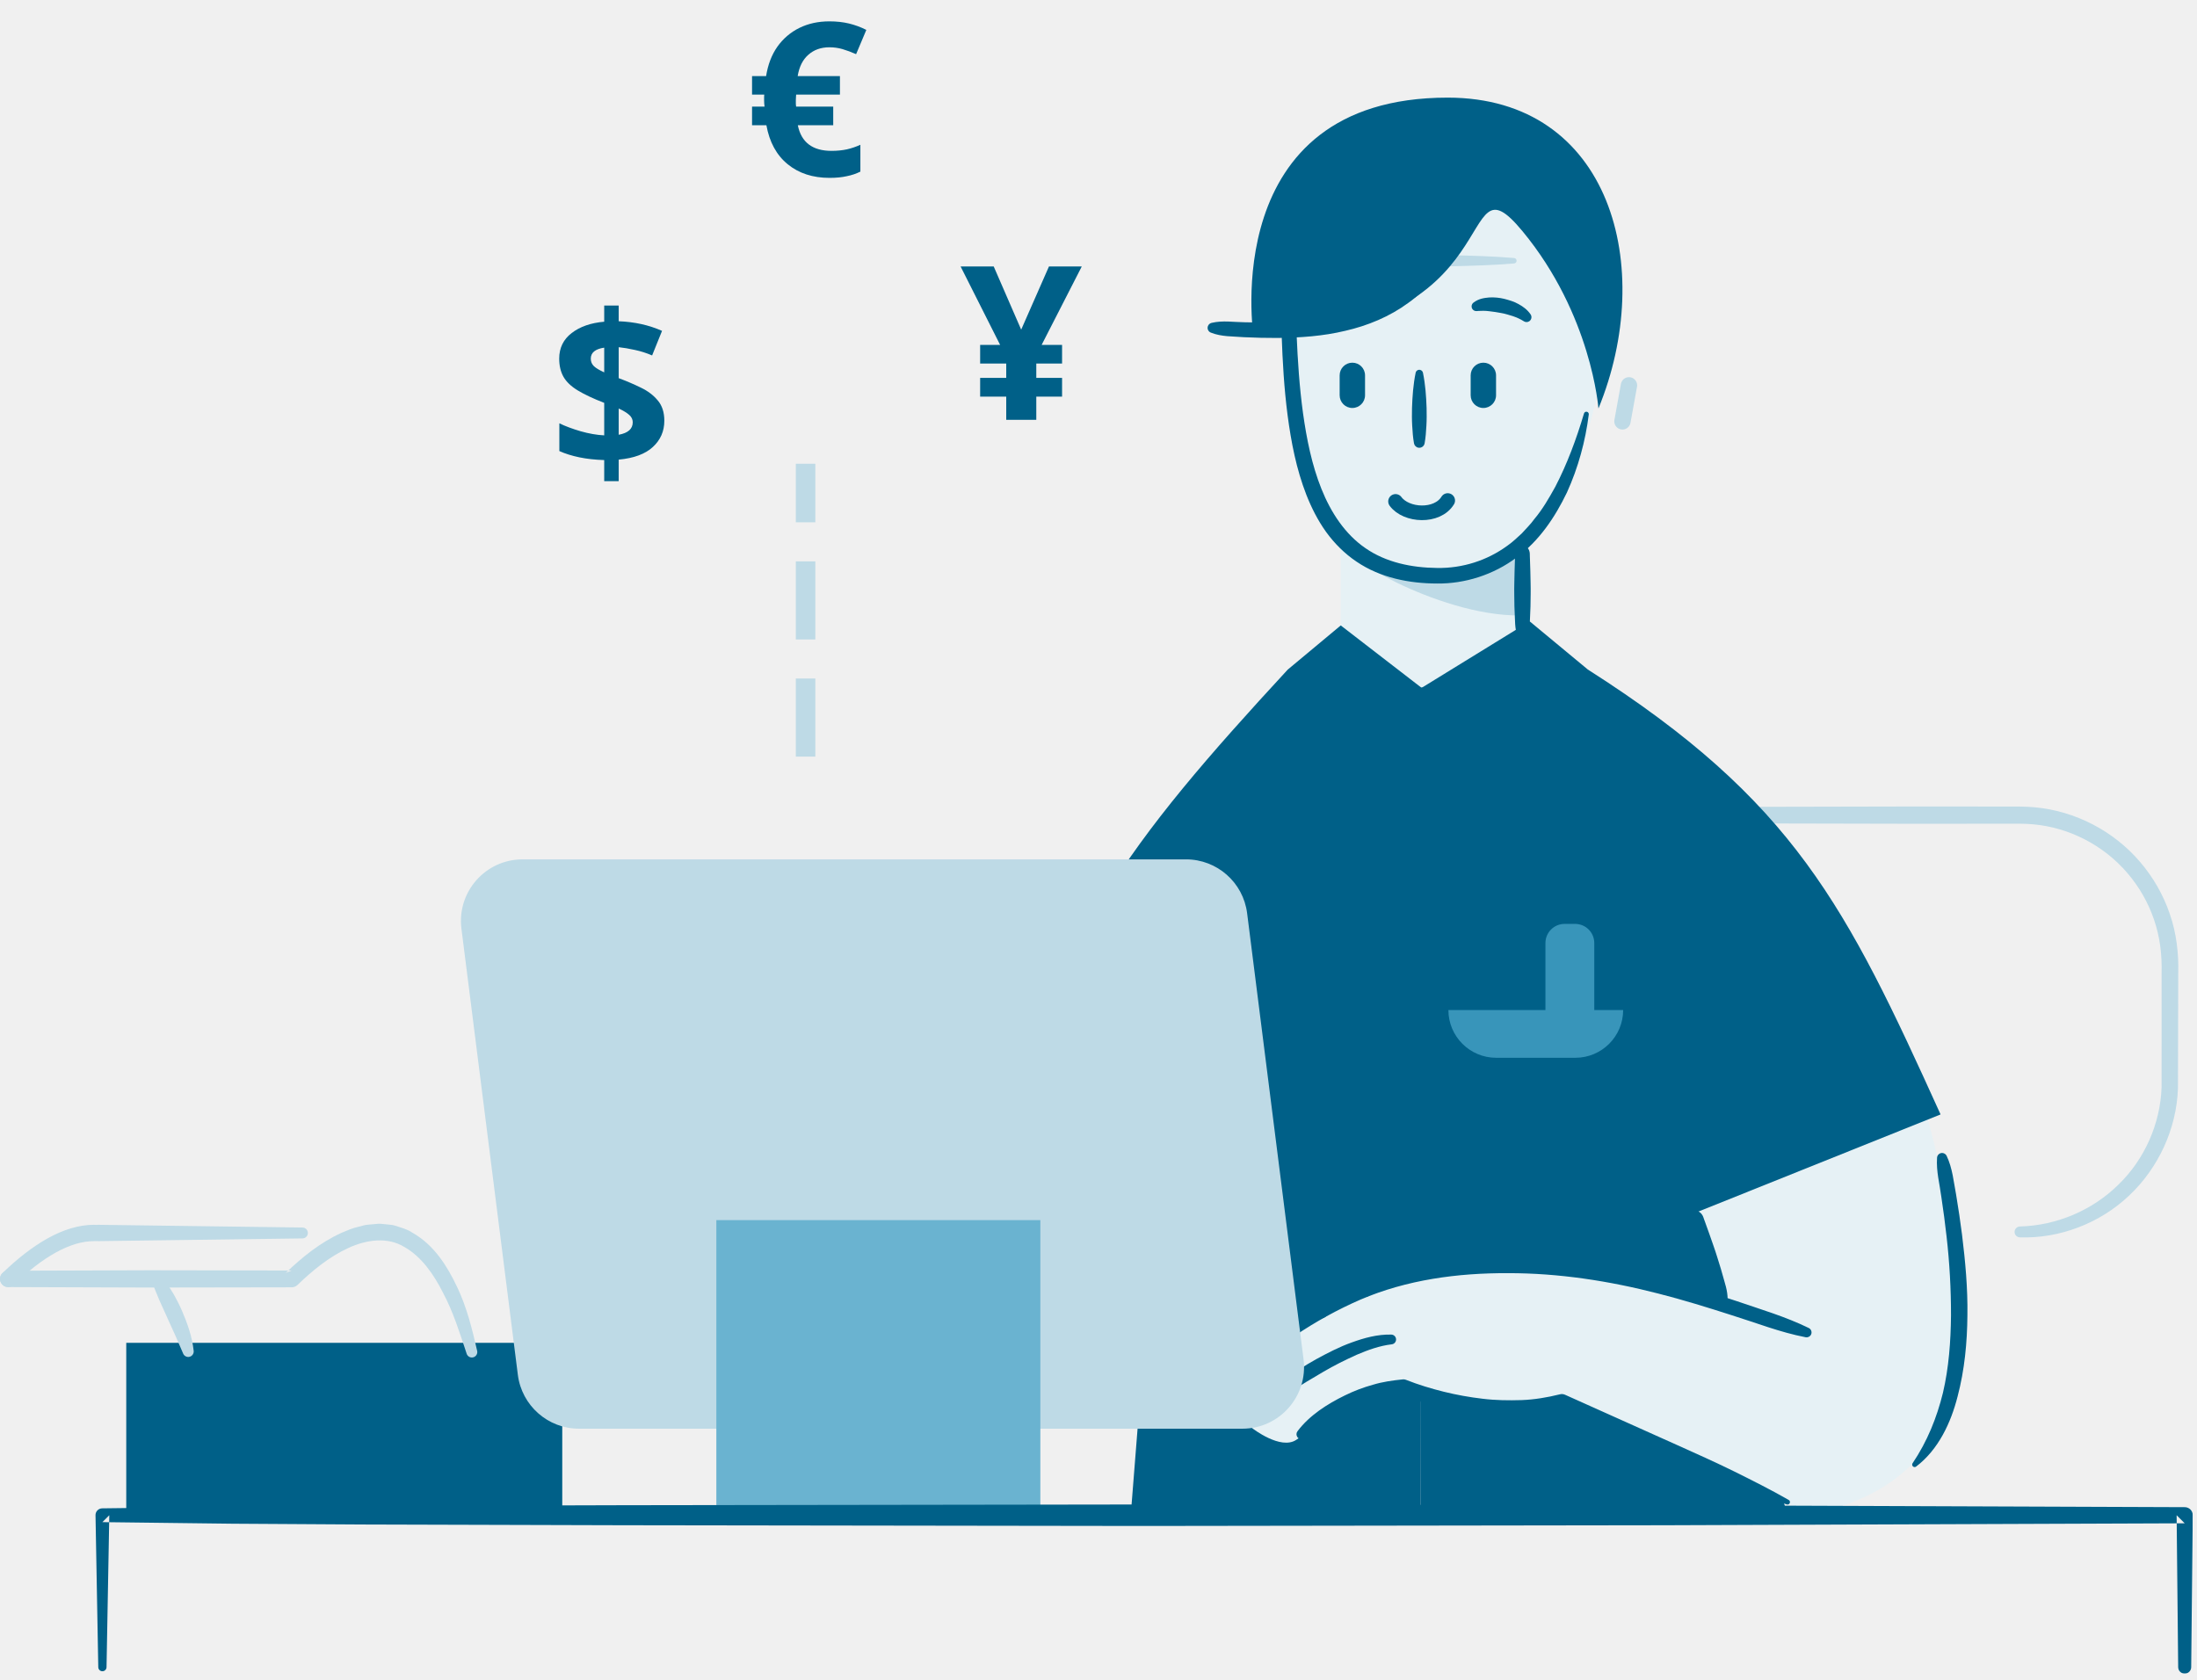
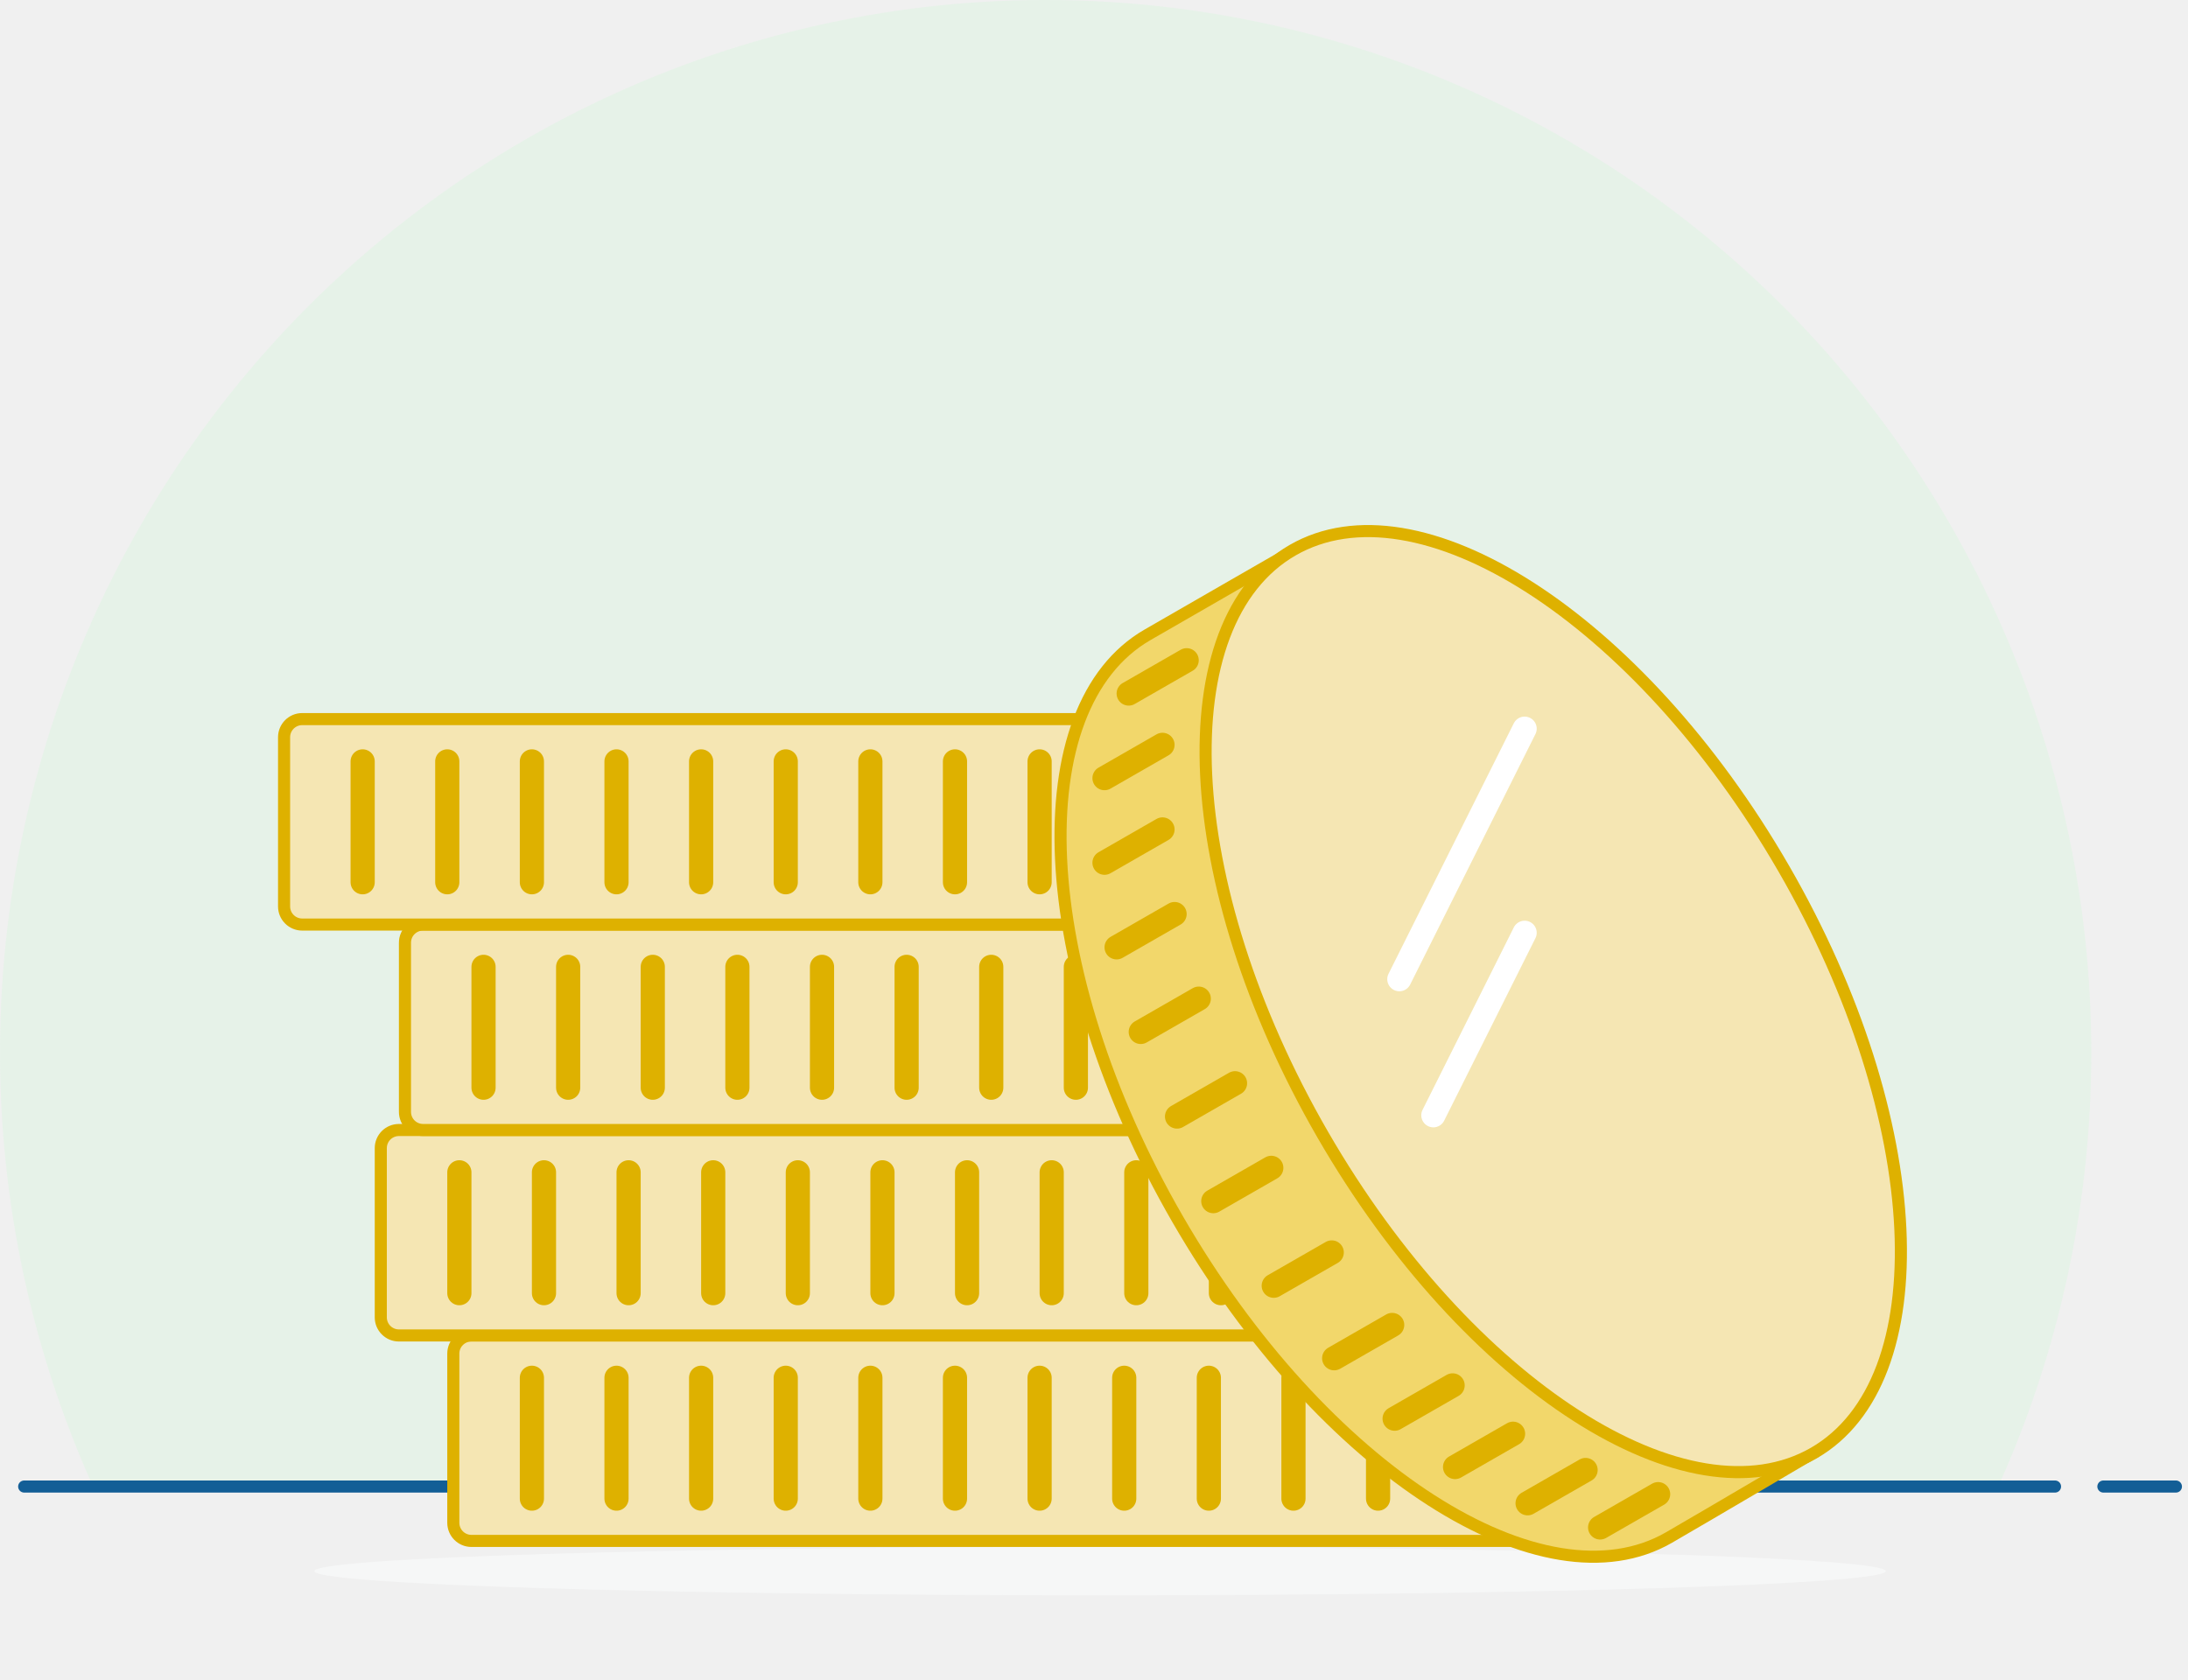
- <svg xmlns="http://www.w3.org/2000/svg" height="172" viewBox="0 0 225 172" width="225">
-   <mask id="a" fill="#fff">
-     <path d="m0 161.428h224.565v-161.428h-224.565z" fill="#fff" fill-rule="evenodd" />
-   </mask>
-   <g fill="none" fill-rule="evenodd">
-     <g transform="translate(0 10)">
-       <path d="m173.066 72.656 23.507-.05 5.877.005 2.938.003 1.47.002c.517.007 1.034.027 1.549.076 4.132.378 8.068 2.434 10.754 5.584 1.348 1.567 2.395 3.396 3.058 5.356.678 1.939.92 4.091.86 6.063l-.029 11.787c-.14 4.139-2.006 8.167-5.009 10.985-2.99 2.839-7.116 4.406-11.18 4.275-.309-.008-.552-.265-.543-.572.008-.297.25-.534.543-.543 3.782-.101 7.449-1.67 10.095-4.29 2.678-2.592 4.274-6.219 4.415-9.922l.003-11.72c.049-1.942-.171-3.741-.78-5.511-.596-1.749-1.534-3.382-2.743-4.781-2.409-2.812-5.924-4.637-9.608-4.968-.461-.043-.922-.059-1.385-.065l-1.47.001-2.938.003-5.877.006-23.507-.051c-.463-.001-.836-.376-.835-.838s.372-.836.835-.835" fill="#bedae6" />
-       <path d="m137.309 64.907h18.076v-18.076l-18.076-6.326z" fill="#e6f1f5" />
-       <path d="m196.959 102.866c5.423 19.883 8.134 38.862-12.653 42.478l-7.674-21.514-3.113-9.563z" fill="#e6f1f5" />
-       <path d="m151.769 61.292c0 .499-.404.903-.903.903-.5 0-.905-.404-.905-.903s.405-.904.905-.904c.499 0 .903.405.903.904" fill="#fff" />
-       <path d="m131.901 16.064c0 18.679 1.124 33.497 15.343 32.911 8.14-.336 12.841-2.84 16.456-19.108 0 0-1.085-23.706-8.316-23.706-7.23 0-23.483 9.903-23.483 9.903" fill="#e6f1f5" />
-       <path d="m118.708 108.454-14.336-1.309c2.658-20.005 11.318-31.021 27.514-48.565l13.706 1.874-.09 85.168-29.696-.485z" fill="#006088" />
-       <path d="m198.738 104.15c-9.673-21.348-14.99-32.112-36.123-45.57l-17.204 1.874.091 85.168 37.585-.42-9.569-30.935z" fill="#006088" />
-       <path d="m185.749 145.202-25.798-11.589c-7.596 2.138-16.229-1.538-16.229-1.538-3.368.227-9.115 4.159-10.97 5.406-1.599 1.075-4.481-1.175-4.481-1.175-2.246-1.748-3.155-4.18-.967-6 3.628-3.014 12.679-9.388 20.959-10.368 14.103-1.668 24.811 2.558 36.819 6.561z" fill="#e6f1f5" />
-       <path d="m155.729 53.038v-6.979c-6.004 2.667-10.674 2.871-15.344 1.333-4.67-1.537 6.671 5.774 15.344 5.646" fill="#bedae6" />
-       <path d="m142.387 16.148c2.113-.064 4.226-.039 6.338-.007 2.112.051 4.225.108 6.338.286.153.013.267.149.255.303-.012.138-.122.244-.255.255-2.113.179-4.226.235-6.338.286-2.112.032-4.225.058-6.338-.007-.308-.01-.55-.267-.54-.575.009-.296.248-.531.54-.541" fill="#bedae6" />
-       <path d="m156.418 46.081c.356.403.224.807.269 1.21l.039 1.209c.011.807.048 1.613.031 2.419.004.807-.027 1.613-.066 2.419-.02.806-.074 1.613-.523 2.419-.077.138-.251.188-.389.111-.048-.026-.086-.066-.111-.111-.449-.806-.503-1.613-.523-2.419-.039-.806-.069-1.612-.066-2.419-.017-.806.021-1.612.032-2.419l.038-1.209c.045-.403-.087-.807.269-1.21.244-.276.666-.302.941-.058.021.018.041.038.059.058" fill="#006088" />
-       <path d="m57.582 145.137h-44.652v-17.591h42.006c1.461 0 2.646 1.186 2.646 2.647z" fill="#006088" />
-       <path d="m9.65 116.291c-2.812-.016-5.87 1.859-8.813 4.706" stroke="#bedae6" stroke-linecap="round" stroke-linejoin="round" stroke-width="1.673" />
-       <g fill="#bedae6">
-         <path d="m18.754 128.635c-.515-1.221-1.052-2.427-1.612-3.64l-.827-1.832c-.257-.624-.529-1.243-.743-1.899-.098-.297.064-.618.362-.716.228-.075.472.005.617.181.44.542.809 1.129 1.169 1.723.347.601.664 1.221.94 1.862.55 1.279 1.017 2.624 1.176 4.05.034.31-.188.588-.497.623-.254.028-.486-.118-.581-.341z" />
-         <path d="m.837 120.16 14.515-.049 14.515.024-.599.242c1.672-1.597 3.506-3.099 5.714-4.103.56-.234 1.11-.488 1.725-.616.303-.068.592-.18.907-.208l.946-.085c.312-.051.634.012.954.038.316.048.645.034.95.142.61.2 1.247.356 1.773.719 2.245 1.275 3.558 3.431 4.556 5.51 1.014 2.12 1.565 4.364 2.073 6.59.069.301-.119.6-.419.668-.282.065-.562-.097-.653-.365l-.01-.032c-.703-2.117-1.367-4.253-2.392-6.177-.961-1.931-2.243-3.749-3.969-4.725-1.707-1.051-3.846-.779-5.737.091-1.915.871-3.642 2.271-5.219 3.792-.167.161-.385.241-.6.242l-14.515.024-14.515-.049c-.462-.001-.836-.377-.834-.839.002-.461.375-.833.834-.834" />
-         <path d="m10.027 115.454 20.953.279c.308.004.555.257.55.566-.004.302-.249.546-.55.55l-20.953.279c-.462.006-.842-.363-.848-.825-.006-.463.364-.842.826-.849z" />
-       </g>
-       <path d="m132.401 16.064c.351 2.728.251 5.45.386 8.166.113 2.713.291 5.421.658 8.089.372 2.661.906 5.308 1.883 7.75.972 2.428 2.427 4.656 4.521 6.085 2.084 1.446 4.703 1.995 7.321 2.021 2.595.047 5.127-.76 7.203-2.278.529-.363.99-.825 1.471-1.254.431-.486.905-.933 1.285-1.47.845-.999 1.509-2.154 2.151-3.313 1.228-2.362 2.164-4.901 2.941-7.509.039-.133.178-.209.311-.171.12.035.193.154.179.273-.348 2.735-1.077 5.442-2.24 7.996-1.208 2.513-2.834 4.96-5.186 6.676-2.316 1.735-5.243 2.68-8.121 2.644-2.814-.005-5.792-.575-8.246-2.246-1.22-.82-2.272-1.878-3.121-3.053-.843-1.181-1.492-2.471-2.011-3.791-1.032-2.648-1.558-5.407-1.921-8.149-.357-2.748-.515-5.5-.609-8.245-.057-2.744-.204-5.486.145-8.221.035-.276.287-.472.563-.437.233.031.408.215.437.437" fill="#006088" />
-       <path d="m145.729 28.183c.248 1.204.33 2.409.372 3.613.012.603.017 1.205-.02 1.807-.034.602-.074 1.205-.183 1.807-.054.3-.342.501-.643.446-.232-.042-.405-.226-.445-.446-.109-.602-.149-1.205-.183-1.807-.037-.602-.032-1.204-.02-1.807.042-1.204.124-2.409.372-3.613.043-.207.245-.341.452-.298.154.032.268.152.298.298" fill="#006088" />
-       <path d="m138.497 31.788c-.718 0-1.3-.582-1.3-1.3v-2.039c0-.719.582-1.3 1.3-1.3s1.3.581 1.3 1.3v2.039c0 .718-.582 1.3-1.3 1.3" fill="#006088" />
-       <path d="m151.914 31.788c-.718 0-1.3-.582-1.3-1.3v-2.039c0-.719.582-1.3 1.3-1.3s1.3.581 1.3 1.3v2.039c0 .718-.582 1.3-1.3 1.3" fill="#006088" />
-       <path d="m142.921 41.359c1.096 1.486 4.266 1.658 5.342-.09" stroke="#006088" stroke-linecap="round" stroke-linejoin="round" stroke-width="1.5" />
-       <path d="m148.263 0c16.712 0 21.364 17.386 15.437 31.84 0 0-.7-9.603-7.782-18.164-7.082-8.562-.634 10.785-27.54 10.785 0 0-3.78-24.461 19.885-24.461z" fill="#006088" />
-       <path d="m166.827 29.469-.668 3.691" stroke="#bedae6" stroke-linecap="round" stroke-linejoin="round" stroke-width="1.673" />
-       <g fill="#006088">
-         <path d="m137.309 54.062 8.283 6.393-1.466 2.866c-1.318 2.576-4.735 3.174-6.85 1.199l-5.39-5.939z" />
-         <path d="m156.657 53.642-11.065 6.812 1.466 2.867c1.319 2.576 4.736 3.174 6.851 1.199l8.706-5.94z" />
-         <path d="m173.994 114.112c.469.288.472.728.645 1.112l.425 1.184c.271.793.566 1.578.809 2.381.263.796.492 1.602.716 2.411.24.803.448 1.616.281 2.553-.028.154-.176.256-.33.228-.057-.01-.107-.036-.146-.074-.686-.657-.997-1.438-1.276-2.229-.295-.785-.584-1.572-.841-2.37-.275-.792-.499-1.6-.748-2.4l-.352-1.208c-.087-.412-.343-.77-.134-1.278.138-.335.521-.496.856-.358.033.013.067.03.095.048" />
-         <path d="m184.924 126.973c-2.61-.502-5.059-1.475-7.563-2.254-2.497-.803-4.997-1.577-7.524-2.22-5.046-1.301-10.206-2.098-15.388-2.091-5.186-.023-10.372.676-15.115 2.707-4.712 2.051-9.061 4.998-12.76 8.652l-.017.017c-.098.096-.256.095-.353-.002-.087-.088-.095-.225-.025-.322 3.146-4.349 7.625-7.621 12.555-9.752 2.466-1.076 5.074-1.819 7.722-2.29 2.659-.483 5.314-.633 7.99-.667 5.356-.091 10.668.867 15.794 2.206 2.569.675 5.091 1.479 7.596 2.307 2.496.857 5.024 1.596 7.404 2.761.25.122.355.424.233.674-.102.209-.331.316-.549.274" />
-         <path d="m142.518 127.699c-1.209.141-2.411.569-3.577 1.069-1.16.525-2.315 1.095-3.428 1.752-1.116.651-2.233 1.313-3.32 2.028-.552.343-1.1.696-1.642 1.057l-.821.533-.407.27-.205.133-.103.066-.052.034-.026.017-.015.01-.008.006-.007.004c.007.326-1.297-1.313-.642-.765.203-.188.52-.174.706.029.188.203.174.52-.029.706.657.547-.646-1.094-.636-.769-.006.004-.001 0-.001 0l.004-.004.01-.009.022-.021.046-.042.092-.085.185-.168.379-.327.769-.638c.523-.41 1.054-.813 1.591-1.206 1.094-.759 2.204-1.502 3.377-2.151 1.176-.638 2.372-1.266 3.654-1.723 1.274-.462 2.623-.841 4.053-.806.276.007.495.236.488.513-.006.253-.198.457-.442.485z" />
-         <path d="m132.875 136.606c.638-.851 1.393-1.524 2.221-2.128.829-.595 1.72-1.101 2.641-1.55.919-.453 1.885-.82 2.879-1.094.988-.3 2.021-.441 3.052-.546.111-.011.22.005.317.044l.045.017c1.211.48 2.531.882 3.83 1.204 1.31.323 2.637.562 3.969.717 1.332.166 2.67.179 3.995.14 1.329-.049 2.632-.272 3.905-.586l.03-.008c.181-.045.365-.024.524.048l11.544 5.18c1.925.864 3.849 1.727 5.743 2.657 1.891.938 3.779 1.884 5.618 2.938.121.069.163.223.093.343-.059.105-.184.15-.296.114-2.015-.656-3.984-1.419-5.949-2.189-1.962-.78-3.893-1.624-5.825-2.47l-11.593-5.072.555.039c-1.402.365-2.831.618-4.266.684-1.43.063-2.863.009-4.271-.172-1.409-.177-2.802-.443-4.171-.793-1.375-.359-2.7-.77-4.053-1.321l.362.062c-.922.088-1.849.2-2.747.466-.901.239-1.785.564-2.632.972-1.707.793-3.253 1.93-4.797 2.995l-.035.025c-.228.157-.542.099-.699-.129-.126-.182-.114-.419.011-.587" />
-       </g>
-       <path d="m139.797 122.093c-8.751-.042-12.168 2.633-11.641 3.496.555.91 6.051-1.433 7.143-1.314" stroke="#006088" stroke-linecap="round" stroke-linejoin="round" stroke-width="1.5" />
-       <path d="m199.361 108.393c.604 1.278.716 2.655.974 4.003.227 1.353.427 2.714.602 4.078.336 2.731.592 5.486.549 8.262-.022 2.771-.285 5.568-1.002 8.294-.684 2.695-1.967 5.458-4.25 7.189-.111.085-.269.064-.354-.048-.067-.089-.067-.207-.008-.294l.004-.005c1.506-2.241 2.476-4.649 3.108-7.219.601-2.573.797-5.25.823-7.928.003-2.682-.146-5.378-.453-8.063-.151-1.343-.328-2.685-.531-4.025-.172-1.346-.543-2.654-.444-4.057.018-.284.263-.499.547-.482.194.013.357.133.435.295" fill="#006088" />
-       <path d="m124.079 23.072c1.152-.272 2.264-.072 3.389-.063 1.121.031 2.239.039 3.354.014 2.228-.053 4.436-.298 6.569-.773 2.125-.493 4.176-1.276 5.951-2.493 1.774-1.23 3.223-2.807 4.702-4.535.09-.108.251-.123.358-.032.081.068.109.179.079.274-.723 2.235-2.307 4.175-4.248 5.556-1.927 1.42-4.175 2.341-6.46 2.864-2.287.552-4.622.704-6.924.733-1.152.004-2.3-.024-3.445-.078-1.139-.095-2.291-.03-3.399-.47-.27-.106-.402-.411-.294-.68.064-.164.209-.278.368-.317" fill="#006088" />
-       <path d="m127.238 136.339h-67.942c-3.18 0-5.863-2.365-6.262-5.52l-5.777-45.694c-.477-3.769 2.461-7.102 6.26-7.102h67.944c3.179 0 5.862 2.365 6.26 5.519l5.779 45.694c.476 3.77-2.462 7.103-6.262 7.103" fill="#bedae6" />
-       <path d="m73.363 145.624h33.181v-30.649h-33.181z" fill="#6ab3d0" mask="url(#a)" />
-       <path d="m10.065 160.769-.283-15.566c-.008-.383.297-.699.679-.705h.005l.021-.001 13.329-.163 13.328-.081 26.656-.076 53.313-.075 53.313.074 53.313.201h.012c.451.001.816.369.814.821v.005l-.159 15.566c-.004.367-.306.663-.674.659-.363-.004-.655-.298-.659-.659l-.159-15.566.825.826-53.313.2-53.313.074-53.313-.075-26.656-.076-13.328-.081-13.329-.162.706-.706-.283 15.566c-.005.232-.198.418-.431.414-.227-.004-.41-.188-.414-.414" fill="#006088" mask="url(#a)" />
-       <path d="m150.902 20.995c.553-.419 1.105-.478 1.627-.528.524-.025 1.037.023 1.534.146.492.132.991.269 1.449.531.459.25.913.575 1.242 1.061.155.23.094.543-.136.699-.171.114-.386.112-.55.009l-.053-.033c-.312-.197-.676-.358-1.06-.493-.395-.116-.791-.254-1.208-.323-.413-.074-.829-.148-1.237-.187-.401-.055-.813-.047-1.09-.028l-.191.015c-.266.02-.499-.181-.518-.447-.013-.169.066-.326.191-.422" fill="#006088" mask="url(#a)" />
-       <path d="m140.68 21.85c-.277-.02-.689-.027-1.091.027-.407.039-.822.114-1.236.188-.417.068-.814.207-1.207.322-.386.136-.749.297-1.062.493l-.052.033c-.236.148-.546.078-.695-.158-.109-.174-.098-.389.009-.55.328-.486.782-.81 1.241-1.06.459-.263.957-.399 1.449-.531.498-.123 1.01-.171 1.535-.147.521.051 1.074.11 1.628.529.212.161.254.464.093.677-.102.136-.261.202-.419.192z" fill="#006088" mask="url(#a)" />
-       <path d="m155.136 83.743v10.931" mask="url(#a)" stroke="#006088" stroke-linecap="round" stroke-linejoin="round" stroke-width="1.5" />
-       <path d="m161.311 96.794h-1.077c-1.084 0-1.963-.879-1.963-1.963v-8.235c0-1.084.879-1.963 1.963-1.963h1.077c1.084 0 1.963.879 1.963 1.963v8.235c0 1.084-.879 1.963-1.963 1.963" fill="#3895ba" mask="url(#a)" />
-       <path d="m161.338 98.347h-8.112c-2.701 0-4.892-2.189-4.892-4.892h17.897c0 2.703-2.191 4.892-4.893 4.892" fill="#3895ba" mask="url(#a)" />
-       <path d="m146.218 60.865c.357.884.224 1.768.266 2.651l.032 2.652c.012 1.768.062 3.536.041 5.303.004 1.768-.027 3.537-.066 5.304-.02 1.768-.074 3.535-.523 5.304-.035.138-.175.222-.313.186-.095-.024-.164-.098-.187-.186-.449-1.769-.502-3.536-.523-5.304-.038-1.767-.069-3.536-.066-5.304-.02-1.767.03-3.535.042-5.303l.031-2.652c.043-.883-.09-1.767.266-2.651.111-.276.426-.41.702-.299.141.058.245.168.298.299" fill="#006088" mask="url(#a)" />
-     </g>
-     <path d="m82.5 76.5v-28" stroke="#bedae6" stroke-dasharray="6" stroke-linecap="square" stroke-width="2" />
-     <g fill="#006088" font-family="NotoSans-Bold, Noto Sans" font-size="22" font-weight="bold" letter-spacing="-2.215">
-       <text>
-         <tspan x="56.318" y="48">$</tspan>
-       </text>
-       <text>
-         <tspan x="76.318" y="18">€</tspan>
-       </text>
-       <text>
-         <tspan x="98.318" y="43">¥</tspan>
-       </text>
-     </g>
-   </g>
+ <svg xmlns="http://www.w3.org/2000/svg" width="181" height="139" viewBox="0 0 181 139" fill="none">
+   <path d="M173 87.077C172.999 74.082 170.109 61.251 164.542 49.527C158.975 37.802 150.872 27.48 140.827 19.318C130.782 11.156 119.051 5.361 106.492 2.358C93.933 -0.646 80.866 -0.781 68.249 1.961C55.631 4.703 43.783 10.253 33.574 18.204C23.364 26.156 15.051 36.307 9.245 47.913C3.439 59.52 0.286 72.288 0.019 85.28C-0.249 98.273 2.375 111.161 7.699 123H165.301C170.386 111.717 173.011 99.468 173 87.077Z" fill="#E6F2E8" />
+   <path d="M2 123H170" stroke="#135E96" stroke-linecap="round" stroke-linejoin="round" />
+   <path d="M174 123H180" stroke="#135E96" stroke-linecap="round" stroke-linejoin="round" />
+   <path d="M91 132C126.898 132 156 131.105 156 130C156 128.895 126.898 128 91 128C55.102 128 26 128.895 26 130C26 131.105 55.102 132 91 132Z" fill="#F6F7F7" />
+   <rect x="37.5" y="110.5" width="90" height="17" rx="1.5" fill="#F5E6B3" stroke="#DEB100" />
+   <line x1="44" y1="114" x2="44" y2="124" stroke="#DEB100" stroke-width="2" stroke-linecap="round" />
+   <line x1="51" y1="114" x2="51" y2="124" stroke="#DEB100" stroke-width="2" stroke-linecap="round" />
+   <line x1="58" y1="114" x2="58" y2="124" stroke="#DEB100" stroke-width="2" stroke-linecap="round" />
+   <line x1="65" y1="114" x2="65" y2="124" stroke="#DEB100" stroke-width="2" stroke-linecap="round" />
+   <line x1="72" y1="114" x2="72" y2="124" stroke="#DEB100" stroke-width="2" stroke-linecap="round" />
+   <line x1="79" y1="114" x2="79" y2="124" stroke="#DEB100" stroke-width="2" stroke-linecap="round" />
+   <line x1="86" y1="114" x2="86" y2="124" stroke="#DEB100" stroke-width="2" stroke-linecap="round" />
+   <line x1="93" y1="114" x2="93" y2="124" stroke="#DEB100" stroke-width="2" stroke-linecap="round" />
+   <line x1="100" y1="114" x2="100" y2="124" stroke="#DEB100" stroke-width="2" stroke-linecap="round" />
+   <line x1="107" y1="114" x2="107" y2="124" stroke="#DEB100" stroke-width="2" stroke-linecap="round" />
+   <line x1="114" y1="114" x2="114" y2="124" stroke="#DEB100" stroke-width="2" stroke-linecap="round" />
+   <line x1="121" y1="114" x2="121" y2="124" stroke="#DEB100" stroke-width="2" stroke-linecap="round" />
+   <rect x="31.5" y="93.5" width="90" height="17" rx="1.5" fill="#F5E6B3" stroke="#DEB100" />
+   <line x1="38" y1="97" x2="38" y2="107" stroke="#DEB100" stroke-width="2" stroke-linecap="round" />
+   <line x1="45" y1="97" x2="45" y2="107" stroke="#DEB100" stroke-width="2" stroke-linecap="round" />
+   <line x1="52" y1="97" x2="52" y2="107" stroke="#DEB100" stroke-width="2" stroke-linecap="round" />
+   <line x1="59" y1="97" x2="59" y2="107" stroke="#DEB100" stroke-width="2" stroke-linecap="round" />
+   <line x1="66" y1="97" x2="66" y2="107" stroke="#DEB100" stroke-width="2" stroke-linecap="round" />
+   <line x1="73" y1="97" x2="73" y2="107" stroke="#DEB100" stroke-width="2" stroke-linecap="round" />
+   <line x1="80" y1="97" x2="80" y2="107" stroke="#DEB100" stroke-width="2" stroke-linecap="round" />
+   <line x1="87" y1="97" x2="87" y2="107" stroke="#DEB100" stroke-width="2" stroke-linecap="round" />
+   <line x1="94" y1="97" x2="94" y2="107" stroke="#DEB100" stroke-width="2" stroke-linecap="round" />
+   <line x1="101" y1="97" x2="101" y2="107" stroke="#DEB100" stroke-width="2" stroke-linecap="round" />
+   <line x1="108" y1="97" x2="108" y2="107" stroke="#DEB100" stroke-width="2" stroke-linecap="round" />
+   <line x1="115" y1="97" x2="115" y2="107" stroke="#DEB100" stroke-width="2" stroke-linecap="round" />
+   <rect x="33.5" y="76.5" width="90" height="17" rx="1.5" fill="#F5E6B3" stroke="#DEB100" />
+   <line x1="40" y1="80" x2="40" y2="90" stroke="#DEB100" stroke-width="2" stroke-linecap="round" />
+   <line x1="47" y1="80" x2="47" y2="90" stroke="#DEB100" stroke-width="2" stroke-linecap="round" />
+   <line x1="54" y1="80" x2="54" y2="90" stroke="#DEB100" stroke-width="2" stroke-linecap="round" />
+   <line x1="61" y1="80" x2="61" y2="90" stroke="#DEB100" stroke-width="2" stroke-linecap="round" />
+   <line x1="68" y1="80" x2="68" y2="90" stroke="#DEB100" stroke-width="2" stroke-linecap="round" />
+   <line x1="75" y1="80" x2="75" y2="90" stroke="#DEB100" stroke-width="2" stroke-linecap="round" />
+   <line x1="82" y1="80" x2="82" y2="90" stroke="#DEB100" stroke-width="2" stroke-linecap="round" />
+   <line x1="89" y1="80" x2="89" y2="90" stroke="#DEB100" stroke-width="2" stroke-linecap="round" />
+   <line x1="96" y1="80" x2="96" y2="90" stroke="#DEB100" stroke-width="2" stroke-linecap="round" />
+   <line x1="103" y1="80" x2="103" y2="90" stroke="#DEB100" stroke-width="2" stroke-linecap="round" />
+   <line x1="110" y1="80" x2="110" y2="90" stroke="#DEB100" stroke-width="2" stroke-linecap="round" />
+   <line x1="117" y1="80" x2="117" y2="90" stroke="#DEB100" stroke-width="2" stroke-linecap="round" />
+   <rect x="23.5" y="59.5" width="90" height="17" rx="1.5" fill="#F5E6B3" stroke="#DEB100" />
+   <line x1="30" y1="63" x2="30" y2="73" stroke="#DEB100" stroke-width="2" stroke-linecap="round" />
+   <line x1="37" y1="63" x2="37" y2="73" stroke="#DEB100" stroke-width="2" stroke-linecap="round" />
+   <line x1="44" y1="63" x2="44" y2="73" stroke="#DEB100" stroke-width="2" stroke-linecap="round" />
+   <line x1="51" y1="63" x2="51" y2="73" stroke="#DEB100" stroke-width="2" stroke-linecap="round" />
+   <line x1="58" y1="63" x2="58" y2="73" stroke="#DEB100" stroke-width="2" stroke-linecap="round" />
+   <line x1="65" y1="63" x2="65" y2="73" stroke="#DEB100" stroke-width="2" stroke-linecap="round" />
+   <line x1="72" y1="63" x2="72" y2="73" stroke="#DEB100" stroke-width="2" stroke-linecap="round" />
+   <line x1="79" y1="63" x2="79" y2="73" stroke="#DEB100" stroke-width="2" stroke-linecap="round" />
+   <line x1="86" y1="63" x2="86" y2="73" stroke="#DEB100" stroke-width="2" stroke-linecap="round" />
+   <line x1="93" y1="63" x2="93" y2="73" stroke="#DEB100" stroke-width="2" stroke-linecap="round" />
+   <line x1="100" y1="63" x2="100" y2="73" stroke="#DEB100" stroke-width="2" stroke-linecap="round" />
+   <line x1="107" y1="63" x2="107" y2="73" stroke="#DEB100" stroke-width="2" stroke-linecap="round" />
+   <path d="M105.703 46.323L106.816 45.682L149.82 120.321L148.804 120.92C147.919 121.442 146.703 122.158 145.385 122.934C142.748 124.485 139.701 126.274 138.054 127.225C132.914 130.192 125.817 128.896 118.396 124.132C111 119.383 103.415 111.263 97.423 100.884C91.431 90.506 88.191 79.877 87.777 71.097C87.361 62.289 89.787 55.495 94.927 52.527C96.275 51.749 99.356 49.975 102.099 48.396C103.471 47.607 104.759 46.866 105.703 46.323Z" fill="#F2D76B" stroke="#DEB100" />
+   <line x1="100.369" y1="99.385" x2="105.166" y2="96.631" stroke="#DEB100" stroke-width="2" stroke-linecap="round" />
+   <line x1="97.369" y1="92.385" x2="102.166" y2="89.631" stroke="#DEB100" stroke-width="2" stroke-linecap="round" />
+   <line x1="94.369" y1="85.385" x2="99.166" y2="82.631" stroke="#DEB100" stroke-width="2" stroke-linecap="round" />
+   <line x1="92.369" y1="78.385" x2="97.166" y2="75.631" stroke="#DEB100" stroke-width="2" stroke-linecap="round" />
+   <line x1="91.369" y1="71.385" x2="96.166" y2="68.631" stroke="#DEB100" stroke-width="2" stroke-linecap="round" />
+   <line x1="91.369" y1="64.385" x2="96.166" y2="61.631" stroke="#DEB100" stroke-width="2" stroke-linecap="round" />
+   <line x1="93.369" y1="57.385" x2="98.166" y2="54.631" stroke="#DEB100" stroke-width="2" stroke-linecap="round" />
+   <line x1="105.369" y1="106.385" x2="110.166" y2="103.631" stroke="#DEB100" stroke-width="2" stroke-linecap="round" />
+   <line x1="110.369" y1="112.385" x2="115.166" y2="109.631" stroke="#DEB100" stroke-width="2" stroke-linecap="round" />
+   <line x1="115.369" y1="117.385" x2="120.166" y2="114.631" stroke="#DEB100" stroke-width="2" stroke-linecap="round" />
+   <line x1="120.369" y1="121.385" x2="125.166" y2="118.631" stroke="#DEB100" stroke-width="2" stroke-linecap="round" />
+   <line x1="126.369" y1="124.385" x2="131.166" y2="121.631" stroke="#DEB100" stroke-width="2" stroke-linecap="round" />
+   <line x1="132.369" y1="126.385" x2="137.166" y2="123.631" stroke="#DEB100" stroke-width="2" stroke-linecap="round" />
+   <path d="M147.558 71.867C153.55 82.246 156.79 92.874 157.204 101.654C157.619 110.462 155.193 117.257 150.054 120.225C144.914 123.192 137.817 121.896 130.396 117.132C123 112.383 115.415 104.263 109.423 93.884C103.431 83.506 100.191 72.877 99.777 64.097C99.361 55.289 101.787 48.495 106.927 45.527C112.067 42.56 119.164 43.856 126.585 48.62C133.981 53.368 141.565 61.489 147.558 71.867Z" fill="#F5E6B3" stroke="#DEB100" />
+   <line x1="126.123" y1="60.293" x2="115.759" y2="81.021" stroke="white" stroke-width="2" stroke-linecap="round" />
+   <line x1="126.123" y1="77.181" x2="118.573" y2="92.28" stroke="white" stroke-width="2" stroke-linecap="round" />
</svg>
